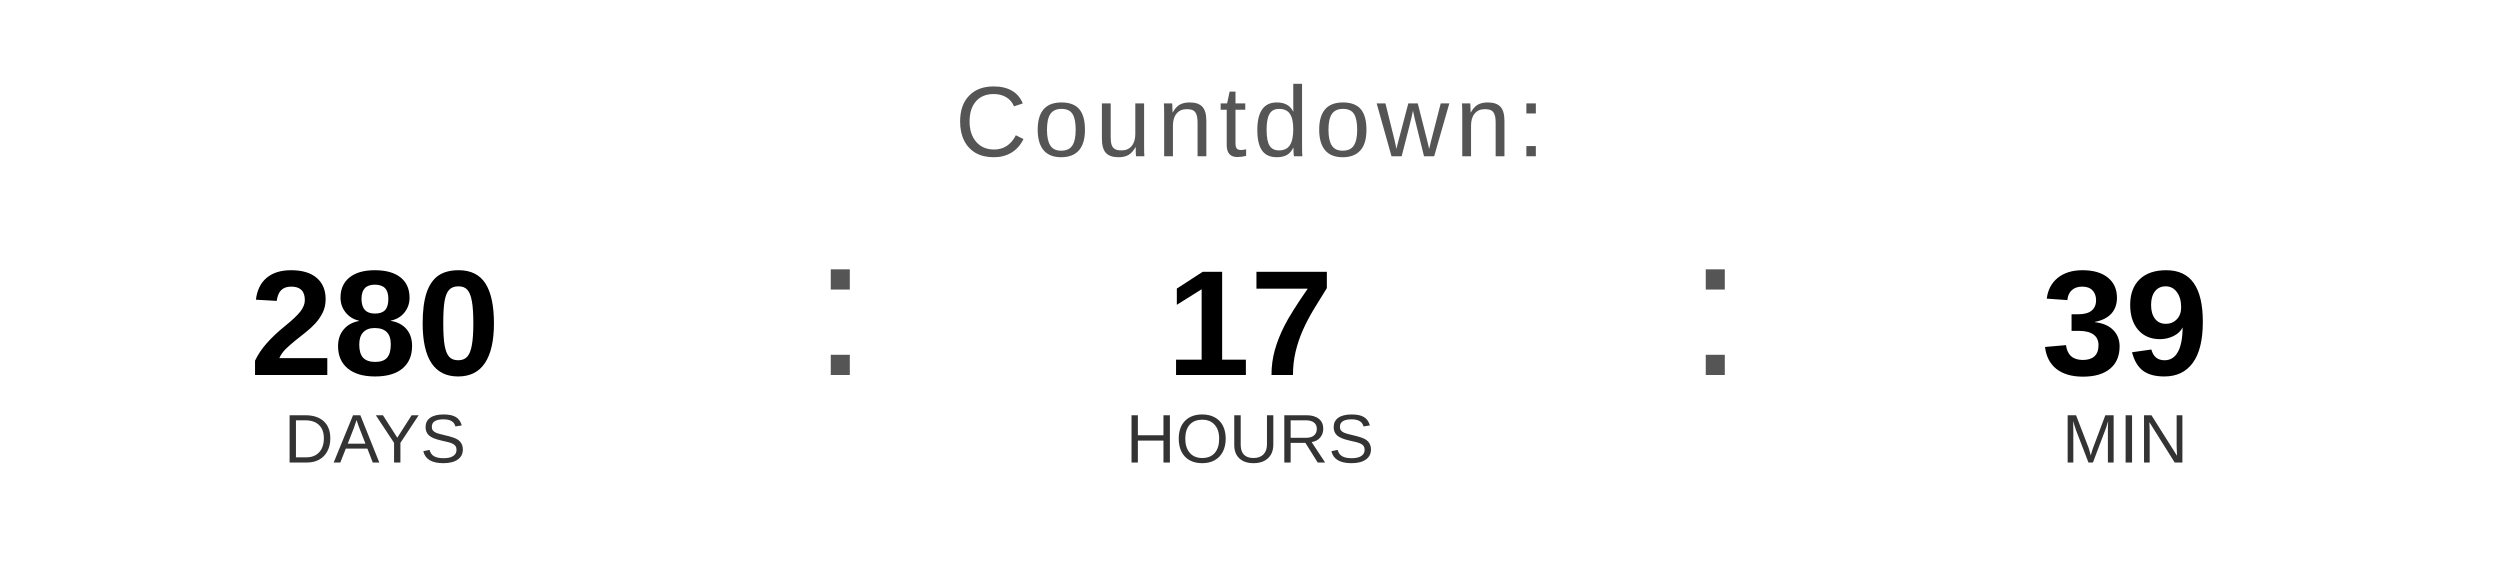
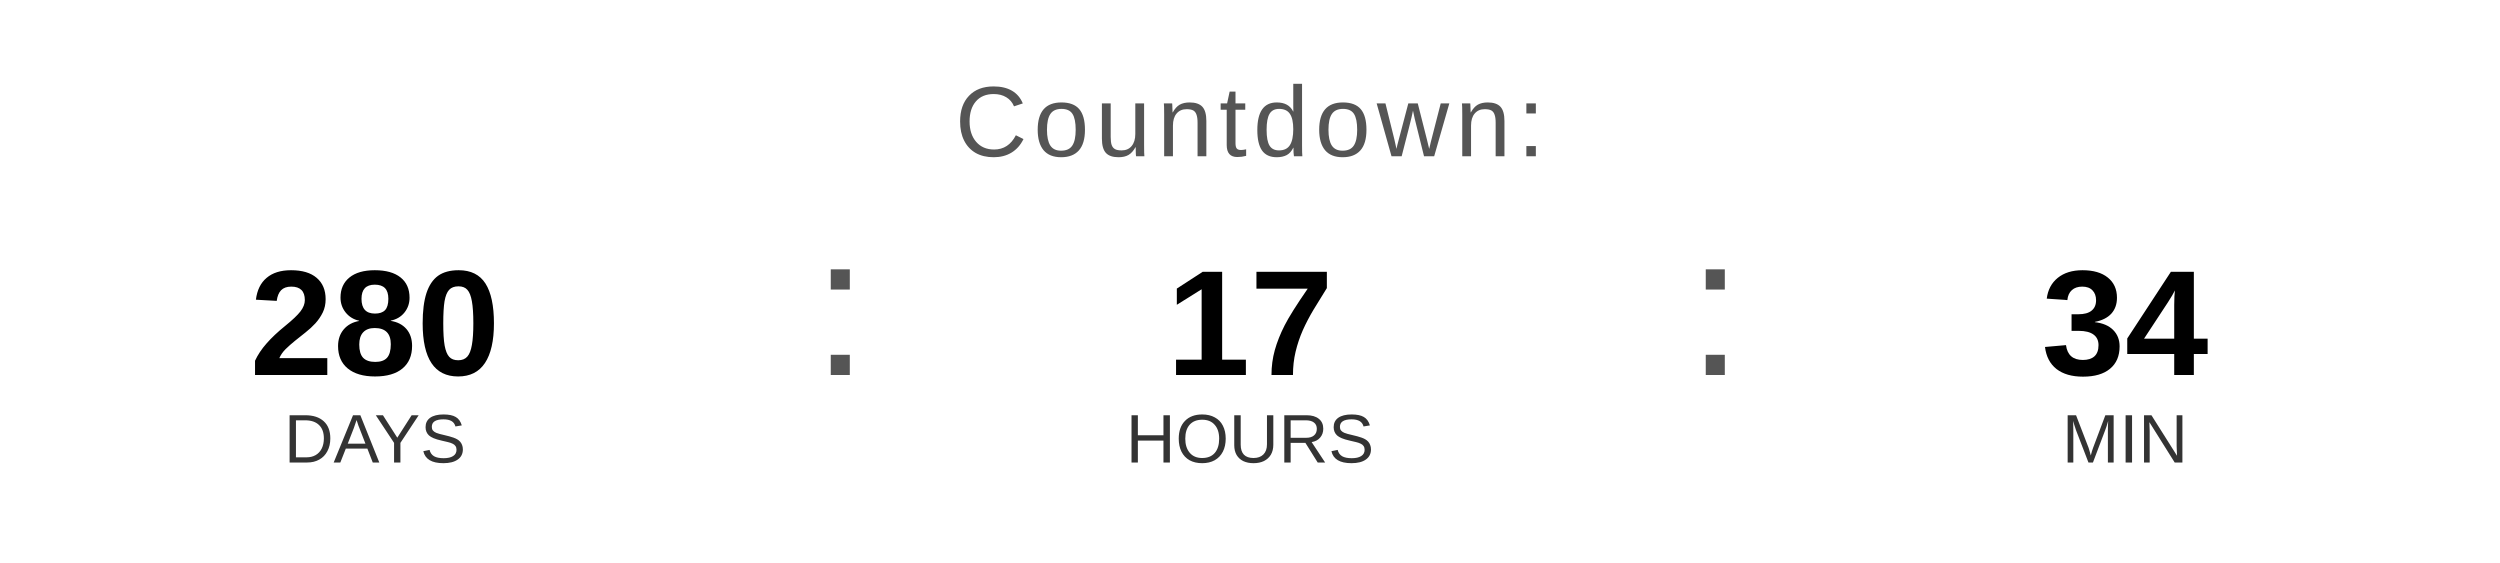
<svg xmlns="http://www.w3.org/2000/svg" width="400" height="90" viewBox="0 0 400 90">
  <text x="200" y="25" font-family="Arial, Helvetica, sans-serif" font-size="16" fill="#555555" text-anchor="middle" letter-spacing="1">
    Countdown:
  </text>
  <text x="60" y="60" font-family="Arial, Helvetica, sans-serif" font-size="24" font-weight="bold" fill="#000000" text-anchor="middle">280</text>
  <text x="60" y="74" font-family="Arial, Helvetica, sans-serif" font-size="11" fill="#333333" text-anchor="middle">DAYS</text>
  <text x="130" y="60" font-family="Arial, sans-serif" font-size="32" fill="#555555">:</text>
  <text x="200" y="60" font-family="Arial, Helvetica, sans-serif" font-size="24" font-weight="bold" fill="#000000" text-anchor="middle">17</text>
  <text x="200" y="74" font-family="Arial, Helvetica, sans-serif" font-size="11" fill="#333333" text-anchor="middle">HOURS</text>
  <text x="270" y="60" font-family="Arial, sans-serif" font-size="32" fill="#555555">:</text>
-   <text x="340" y="60" font-family="Arial, Helvetica, sans-serif" font-size="24" font-weight="bold" fill="#000000" text-anchor="middle">39</text>
+   <text x="340" y="60" font-family="Arial, Helvetica, sans-serif" font-size="24" font-weight="bold" fill="#000000" text-anchor="middle">34</text>
  <text x="340" y="74" font-family="Arial, Helvetica, sans-serif" font-size="11" fill="#333333" text-anchor="middle">MIN</text>
</svg>
